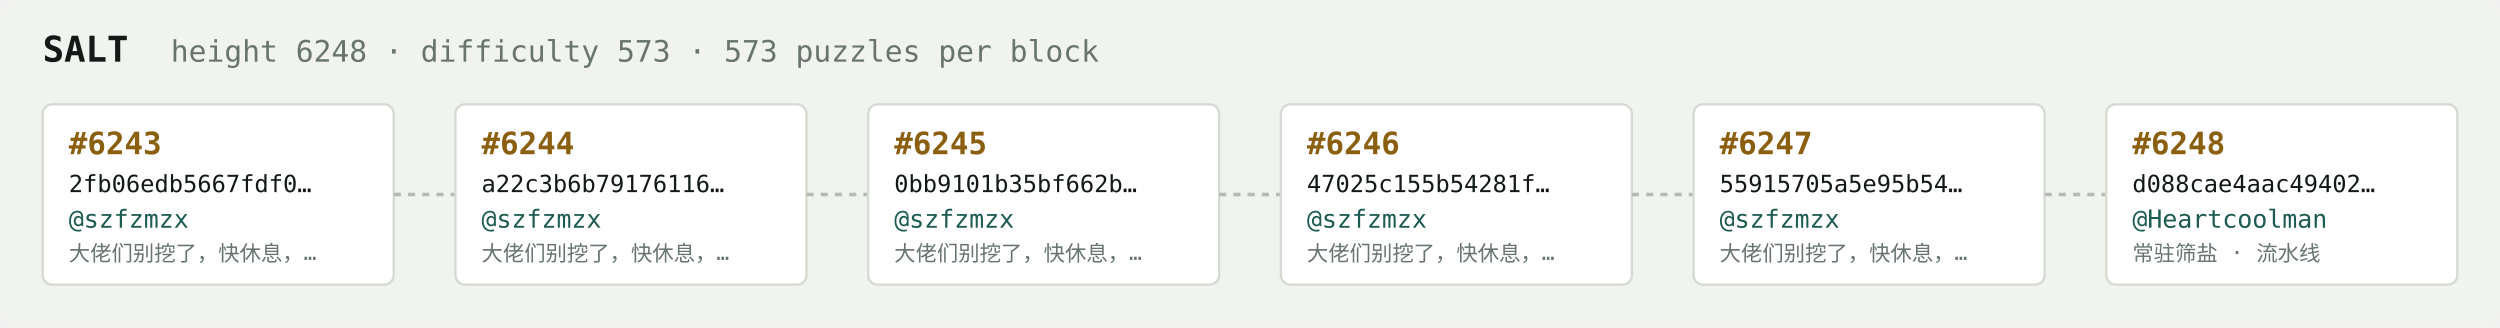
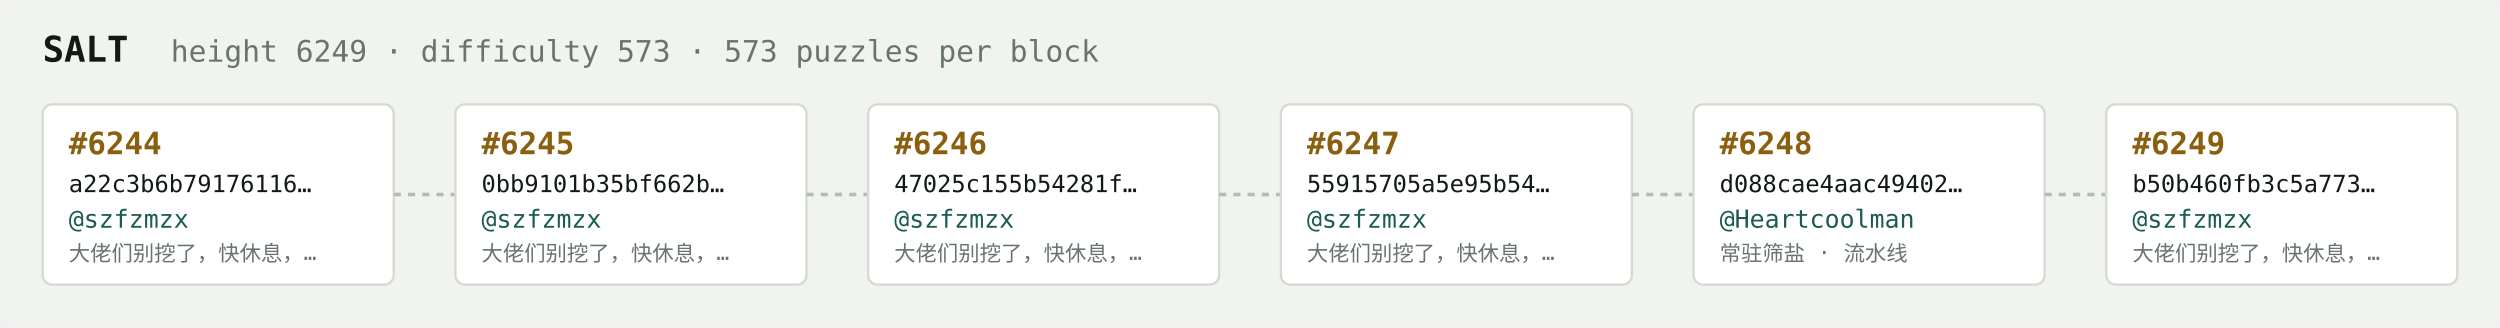
<svg xmlns="http://www.w3.org/2000/svg" width="1054" height="138" viewBox="0 0 1054 138" font-family="ui-monospace,SFMono-Regular,Menlo,monospace">
  <rect fill="#f1f3ef" width="1054" height="138" rx="6" />
  <text x="18" y="26" fill="#121916" font-size="15" font-weight="700">SALT</text>
-   <text x="72" y="26" fill="#68746e" font-size="12.5">height 6248 · difficulty 573 · 573 puzzles per block</text>
+   <text x="72" y="26" fill="#68746e" font-size="12.5">height 6249 · difficulty 573 · 573 puzzles per block</text>
  <rect x="18" y="44" width="148" height="76" rx="4" fill="#ffffff" stroke="#d5dbd2" stroke-width="1" />
-   <text x="29" y="65" fill="#8a5f10" font-size="13" font-weight="700">#6243</text>
-   <text x="29" y="81" fill="#121916" font-size="10">2fb06edb5667fdf0…</text>
+   <text x="29" y="65" fill="#8a5f10" font-size="13" font-weight="700">#6244</text>
+   <text x="29" y="81" fill="#121916" font-size="10">a22c3b6b79176116…</text>
  <text x="29" y="96" fill="#1c5b52" font-size="10.5">@szfzmzx</text>
  <text x="29" y="110" fill="#68746e" font-size="9">大佬们别挖了，快休息，…</text>
  <line x1="166" y1="82.0" x2="192" y2="82.0" stroke="#b3bcb4" stroke-width="1.5" stroke-dasharray="3 3" />
  <rect x="192" y="44" width="148" height="76" rx="4" fill="#ffffff" stroke="#d5dbd2" stroke-width="1" />
-   <text x="203" y="65" fill="#8a5f10" font-size="13" font-weight="700">#6244</text>
-   <text x="203" y="81" fill="#121916" font-size="10">a22c3b6b79176116…</text>
+   <text x="203" y="65" fill="#8a5f10" font-size="13" font-weight="700">#6245</text>
+   <text x="203" y="81" fill="#121916" font-size="10">0bb9101b35bf662b…</text>
  <text x="203" y="96" fill="#1c5b52" font-size="10.5">@szfzmzx</text>
  <text x="203" y="110" fill="#68746e" font-size="9">大佬们别挖了，快休息，…</text>
  <line x1="340" y1="82.0" x2="366" y2="82.0" stroke="#b3bcb4" stroke-width="1.5" stroke-dasharray="3 3" />
  <rect x="366" y="44" width="148" height="76" rx="4" fill="#ffffff" stroke="#d5dbd2" stroke-width="1" />
-   <text x="377" y="65" fill="#8a5f10" font-size="13" font-weight="700">#6245</text>
-   <text x="377" y="81" fill="#121916" font-size="10">0bb9101b35bf662b…</text>
+   <text x="377" y="65" fill="#8a5f10" font-size="13" font-weight="700">#6246</text>
+   <text x="377" y="81" fill="#121916" font-size="10">47025c155b54281f…</text>
  <text x="377" y="96" fill="#1c5b52" font-size="10.5">@szfzmzx</text>
  <text x="377" y="110" fill="#68746e" font-size="9">大佬们别挖了，快休息，…</text>
  <line x1="514" y1="82.0" x2="540" y2="82.0" stroke="#b3bcb4" stroke-width="1.5" stroke-dasharray="3 3" />
  <rect x="540" y="44" width="148" height="76" rx="4" fill="#ffffff" stroke="#d5dbd2" stroke-width="1" />
-   <text x="551" y="65" fill="#8a5f10" font-size="13" font-weight="700">#6246</text>
-   <text x="551" y="81" fill="#121916" font-size="10">47025c155b54281f…</text>
+   <text x="551" y="65" fill="#8a5f10" font-size="13" font-weight="700">#6247</text>
+   <text x="551" y="81" fill="#121916" font-size="10">55915705a5e95b54…</text>
  <text x="551" y="96" fill="#1c5b52" font-size="10.5">@szfzmzx</text>
  <text x="551" y="110" fill="#68746e" font-size="9">大佬们别挖了，快休息，…</text>
  <line x1="688" y1="82.0" x2="714" y2="82.0" stroke="#b3bcb4" stroke-width="1.5" stroke-dasharray="3 3" />
  <rect x="714" y="44" width="148" height="76" rx="4" fill="#ffffff" stroke="#d5dbd2" stroke-width="1" />
-   <text x="725" y="65" fill="#8a5f10" font-size="13" font-weight="700">#6247</text>
-   <text x="725" y="81" fill="#121916" font-size="10">55915705a5e95b54…</text>
-   <text x="725" y="96" fill="#1c5b52" font-size="10.5">@szfzmzx</text>
-   <text x="725" y="110" fill="#68746e" font-size="9">大佬们别挖了，快休息，…</text>
+   <text x="725" y="65" fill="#8a5f10" font-size="13" font-weight="700">#6248</text>
+   <text x="725" y="81" fill="#121916" font-size="10">d088cae4aac49402…</text>
+   <text x="725" y="96" fill="#1c5b52" font-size="10.5">@Heartcoolman</text>
+   <text x="725" y="110" fill="#68746e" font-size="9">常驻筛盐 · 流水线</text>
  <line x1="862" y1="82.0" x2="888" y2="82.0" stroke="#b3bcb4" stroke-width="1.5" stroke-dasharray="3 3" />
  <rect x="888" y="44" width="148" height="76" rx="4" fill="#ffffff" stroke="#d5dbd2" stroke-width="1" />
-   <text x="899" y="65" fill="#8a5f10" font-size="13" font-weight="700">#6248</text>
-   <text x="899" y="81" fill="#121916" font-size="10">d088cae4aac49402…</text>
-   <text x="899" y="96" fill="#1c5b52" font-size="10.5">@Heartcoolman</text>
-   <text x="899" y="110" fill="#68746e" font-size="9">常驻筛盐 · 流水线</text>
+   <text x="899" y="65" fill="#8a5f10" font-size="13" font-weight="700">#6249</text>
+   <text x="899" y="81" fill="#121916" font-size="10">b50b460fb3c5a773…</text>
+   <text x="899" y="96" fill="#1c5b52" font-size="10.5">@szfzmzx</text>
+   <text x="899" y="110" fill="#68746e" font-size="9">大佬们别挖了，快休息，…</text>
</svg>
